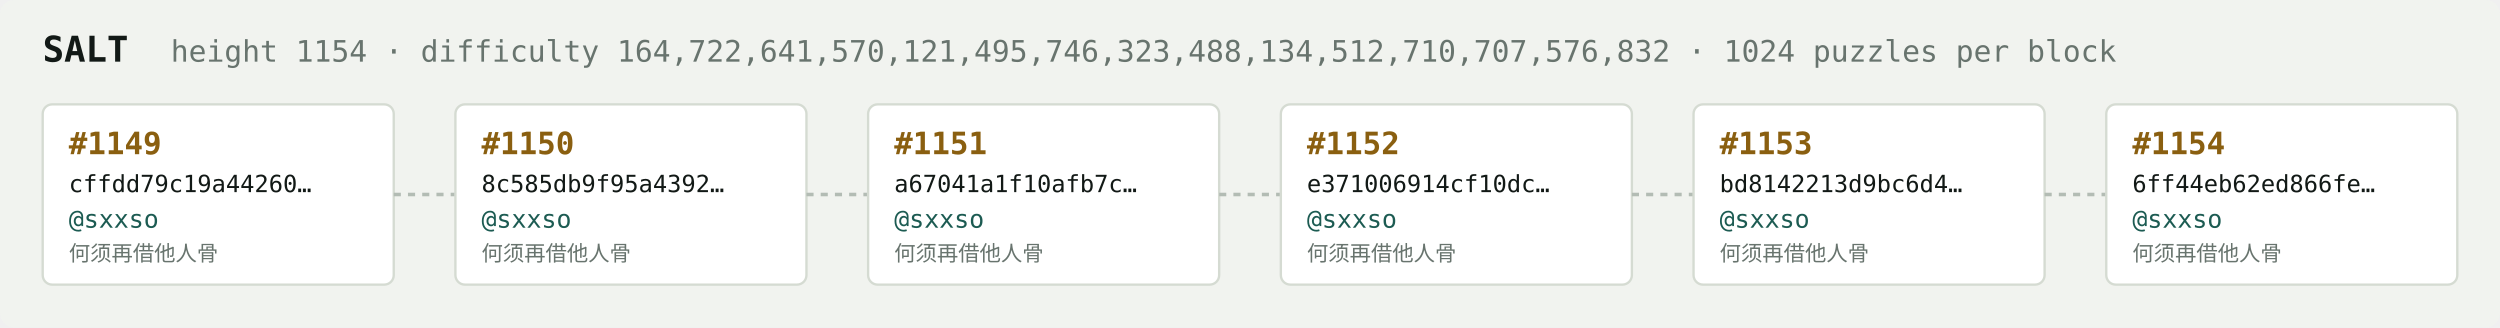
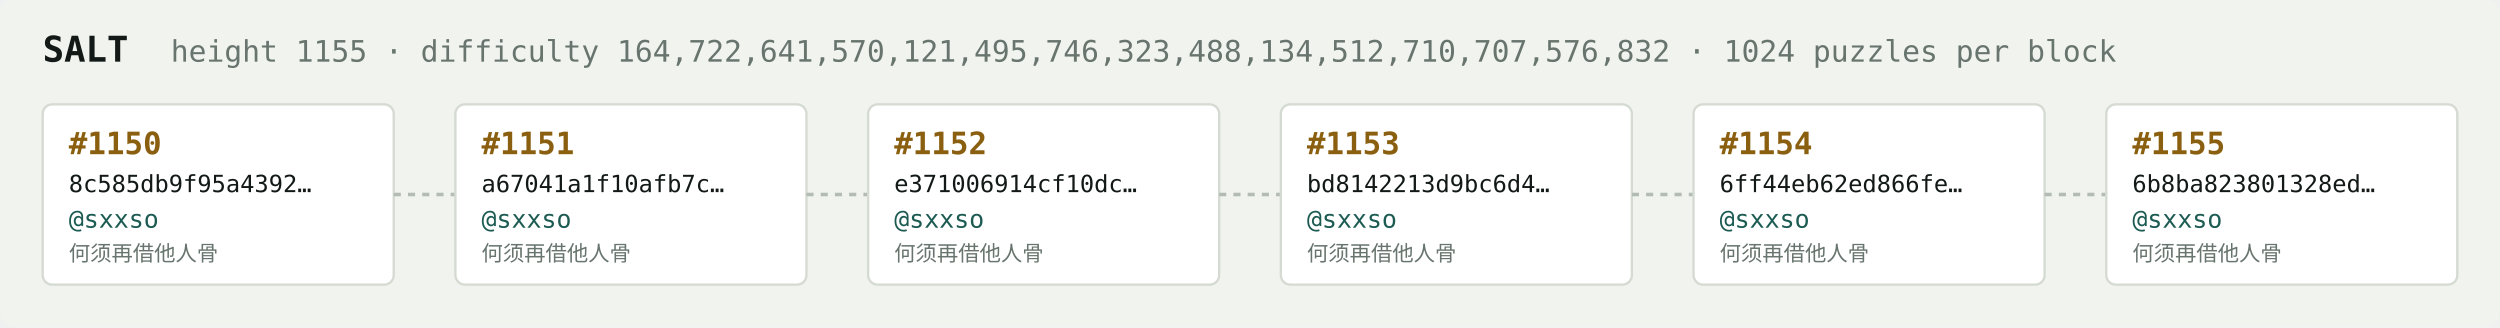
<svg xmlns="http://www.w3.org/2000/svg" width="1054" height="138" viewBox="0 0 1054 138" font-family="ui-monospace,SFMono-Regular,Menlo,monospace">
  <rect fill="#f1f3ef" width="1054" height="138" rx="6" />
  <text x="18" y="26" fill="#121916" font-size="15" font-weight="700">SALT</text>
-   <text x="72" y="26" fill="#68746e" font-size="12.5">height 1154 · difficulty 164,722,641,570,121,495,746,323,488,134,512,710,707,576,832 · 1024 puzzles per block</text>
+   <text x="72" y="26" fill="#68746e" font-size="12.5">height 1155 · difficulty 164,722,641,570,121,495,746,323,488,134,512,710,707,576,832 · 1024 puzzles per block</text>
  <rect x="18" y="44" width="148" height="76" rx="4" fill="#ffffff" stroke="#d5dbd2" stroke-width="1" />
-   <text x="29" y="65" fill="#8a5f10" font-size="13" font-weight="700">#1149</text>
-   <text x="29" y="81" fill="#121916" font-size="10">cffdd79c19a44260…</text>
+   <text x="29" y="65" fill="#8a5f10" font-size="13" font-weight="700">#1150</text>
+   <text x="29" y="81" fill="#121916" font-size="10">8c585db9f95a4392…</text>
  <text x="29" y="96" fill="#1c5b52" font-size="10.5">@sxxso</text>
  <text x="29" y="110" fill="#68746e" font-size="9">何须再借他人骨</text>
  <line x1="166" y1="82.0" x2="192" y2="82.0" stroke="#b3bcb4" stroke-width="1.5" stroke-dasharray="3 3" />
  <rect x="192" y="44" width="148" height="76" rx="4" fill="#ffffff" stroke="#d5dbd2" stroke-width="1" />
-   <text x="203" y="65" fill="#8a5f10" font-size="13" font-weight="700">#1150</text>
-   <text x="203" y="81" fill="#121916" font-size="10">8c585db9f95a4392…</text>
+   <text x="203" y="65" fill="#8a5f10" font-size="13" font-weight="700">#1151</text>
+   <text x="203" y="81" fill="#121916" font-size="10">a67041a1f10afb7c…</text>
  <text x="203" y="96" fill="#1c5b52" font-size="10.5">@sxxso</text>
  <text x="203" y="110" fill="#68746e" font-size="9">何须再借他人骨</text>
  <line x1="340" y1="82.0" x2="366" y2="82.0" stroke="#b3bcb4" stroke-width="1.5" stroke-dasharray="3 3" />
  <rect x="366" y="44" width="148" height="76" rx="4" fill="#ffffff" stroke="#d5dbd2" stroke-width="1" />
-   <text x="377" y="65" fill="#8a5f10" font-size="13" font-weight="700">#1151</text>
-   <text x="377" y="81" fill="#121916" font-size="10">a67041a1f10afb7c…</text>
+   <text x="377" y="65" fill="#8a5f10" font-size="13" font-weight="700">#1152</text>
+   <text x="377" y="81" fill="#121916" font-size="10">e371006914cf10dc…</text>
  <text x="377" y="96" fill="#1c5b52" font-size="10.5">@sxxso</text>
  <text x="377" y="110" fill="#68746e" font-size="9">何须再借他人骨</text>
  <line x1="514" y1="82.0" x2="540" y2="82.0" stroke="#b3bcb4" stroke-width="1.5" stroke-dasharray="3 3" />
  <rect x="540" y="44" width="148" height="76" rx="4" fill="#ffffff" stroke="#d5dbd2" stroke-width="1" />
-   <text x="551" y="65" fill="#8a5f10" font-size="13" font-weight="700">#1152</text>
-   <text x="551" y="81" fill="#121916" font-size="10">e371006914cf10dc…</text>
+   <text x="551" y="65" fill="#8a5f10" font-size="13" font-weight="700">#1153</text>
+   <text x="551" y="81" fill="#121916" font-size="10">bd8142213d9bc6d4…</text>
  <text x="551" y="96" fill="#1c5b52" font-size="10.5">@sxxso</text>
  <text x="551" y="110" fill="#68746e" font-size="9">何须再借他人骨</text>
  <line x1="688" y1="82.0" x2="714" y2="82.0" stroke="#b3bcb4" stroke-width="1.5" stroke-dasharray="3 3" />
  <rect x="714" y="44" width="148" height="76" rx="4" fill="#ffffff" stroke="#d5dbd2" stroke-width="1" />
-   <text x="725" y="65" fill="#8a5f10" font-size="13" font-weight="700">#1153</text>
-   <text x="725" y="81" fill="#121916" font-size="10">bd8142213d9bc6d4…</text>
+   <text x="725" y="65" fill="#8a5f10" font-size="13" font-weight="700">#1154</text>
+   <text x="725" y="81" fill="#121916" font-size="10">6ff44eb62ed866fe…</text>
  <text x="725" y="96" fill="#1c5b52" font-size="10.5">@sxxso</text>
  <text x="725" y="110" fill="#68746e" font-size="9">何须再借他人骨</text>
  <line x1="862" y1="82.0" x2="888" y2="82.0" stroke="#b3bcb4" stroke-width="1.5" stroke-dasharray="3 3" />
  <rect x="888" y="44" width="148" height="76" rx="4" fill="#ffffff" stroke="#d5dbd2" stroke-width="1" />
-   <text x="899" y="65" fill="#8a5f10" font-size="13" font-weight="700">#1154</text>
-   <text x="899" y="81" fill="#121916" font-size="10">6ff44eb62ed866fe…</text>
+   <text x="899" y="65" fill="#8a5f10" font-size="13" font-weight="700">#1155</text>
+   <text x="899" y="81" fill="#121916" font-size="10">6b8ba823801328ed…</text>
  <text x="899" y="96" fill="#1c5b52" font-size="10.5">@sxxso</text>
  <text x="899" y="110" fill="#68746e" font-size="9">何须再借他人骨</text>
</svg>
